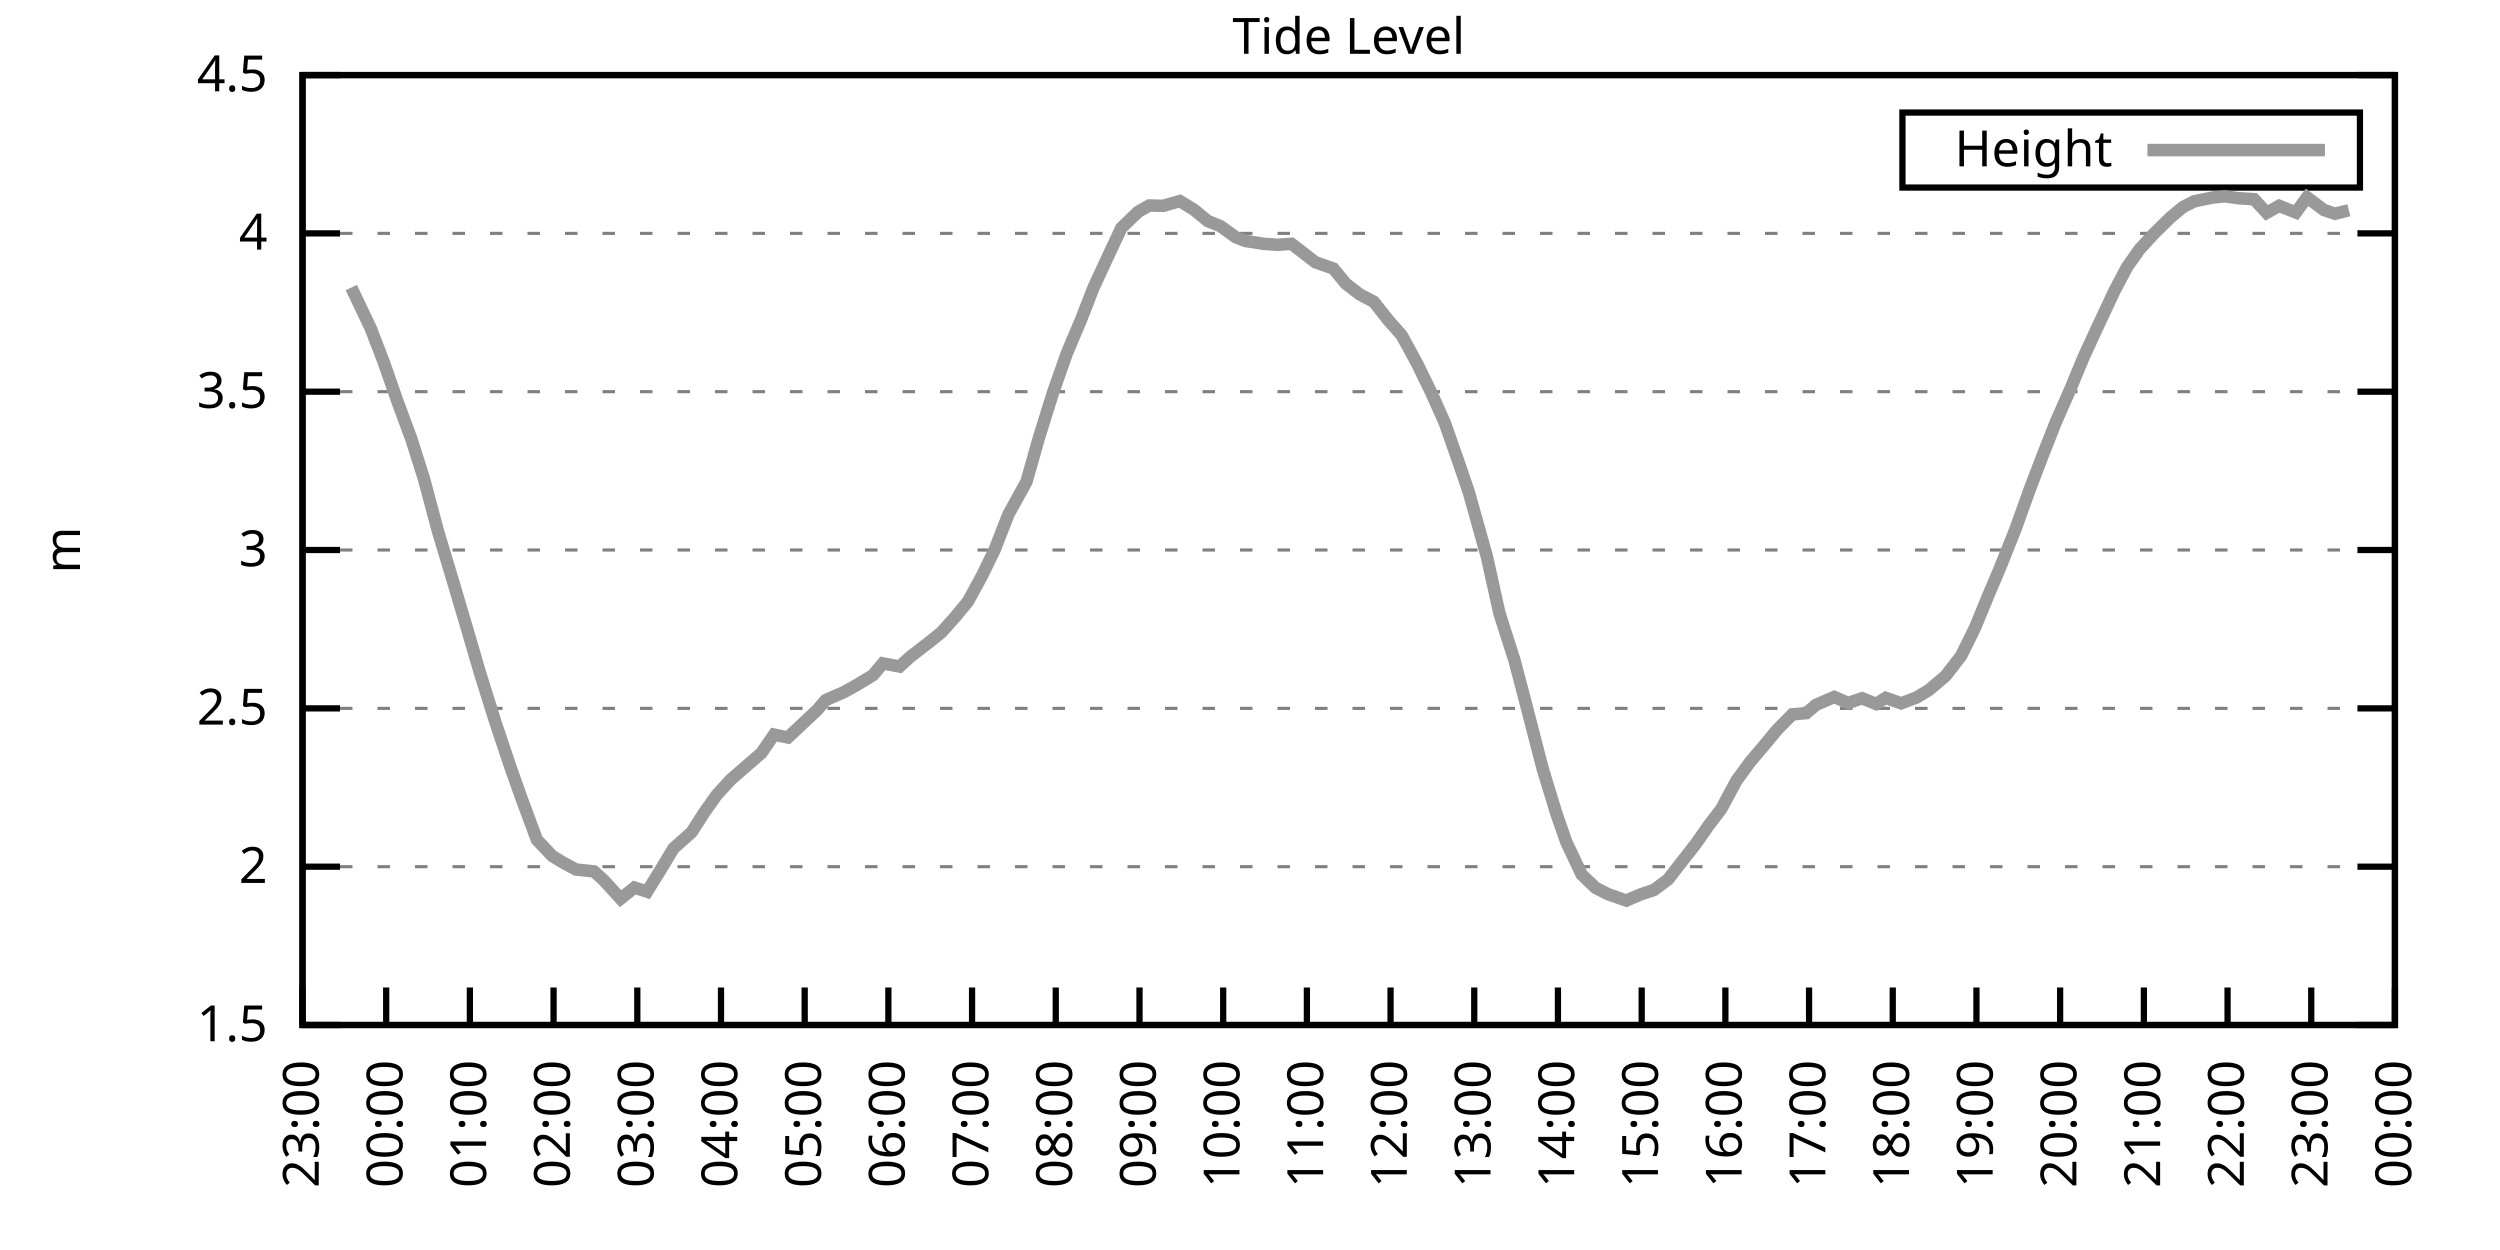
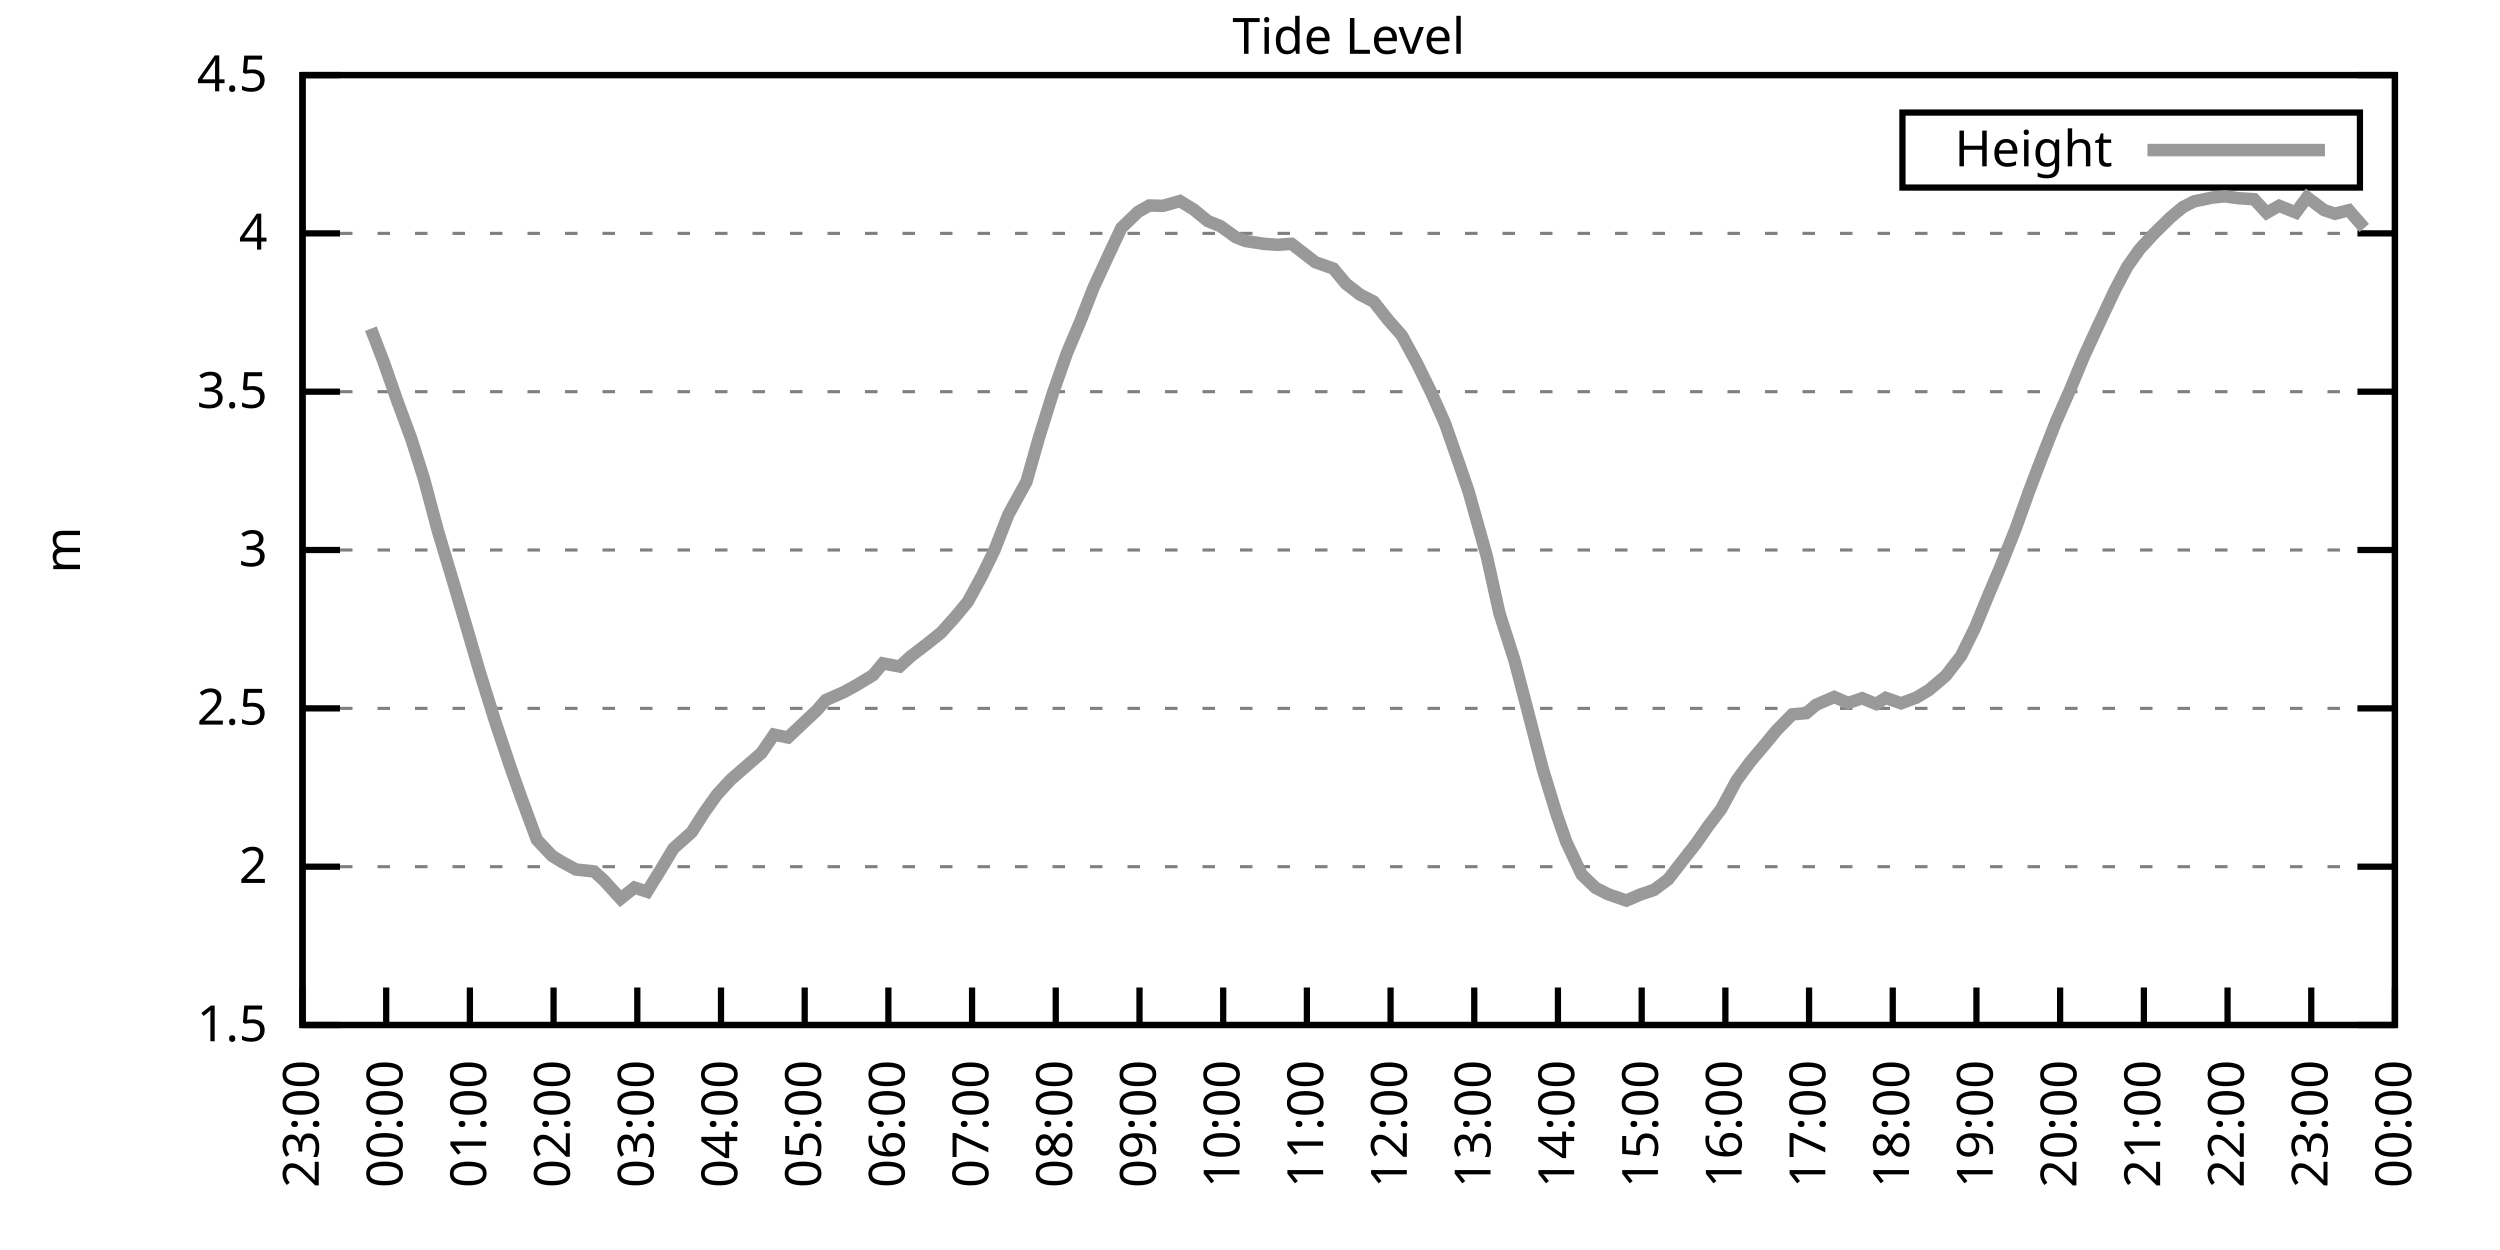
<svg xmlns="http://www.w3.org/2000/svg" xmlns:xlink="http://www.w3.org/1999/xlink" width="400" height="200" viewBox="0 0 400 200">
  <g id="gnuplot_canvas">
    <rect x="0" y="0" width="400" height="200" fill="none" />
    <defs>
      <circle id="gpDot" r="0.5" stroke-width="0.5" stroke="currentColor" />
      <path id="gpPt0" stroke-width="0.333" stroke="currentColor" d="M-1,0 h2 M0,-1 v2" />
      <path id="gpPt1" stroke-width="0.333" stroke="currentColor" d="M-1,-1 L1,1 M1,-1 L-1,1" />
      <path id="gpPt2" stroke-width="0.333" stroke="currentColor" d="M-1,0 L1,0 M0,-1 L0,1 M-1,-1 L1,1 M-1,1 L1,-1" />
      <rect id="gpPt3" stroke-width="0.333" stroke="currentColor" x="-1" y="-1" width="2" height="2" />
      <rect id="gpPt4" stroke-width="0.333" stroke="currentColor" fill="currentColor" x="-1" y="-1" width="2" height="2" />
      <circle id="gpPt5" stroke-width="0.333" stroke="currentColor" cx="0" cy="0" r="1" />
      <use xlink:href="#gpPt5" id="gpPt6" fill="currentColor" stroke="none" />
      <path id="gpPt7" stroke-width="0.333" stroke="currentColor" d="M0,-1.33 L-1.33,0.67 L1.33,0.67 z" />
      <use xlink:href="#gpPt7" id="gpPt8" fill="currentColor" stroke="none" />
      <use xlink:href="#gpPt7" id="gpPt9" stroke="currentColor" transform="rotate(180)" />
      <use xlink:href="#gpPt9" id="gpPt10" fill="currentColor" stroke="none" />
      <use xlink:href="#gpPt3" id="gpPt11" stroke="currentColor" transform="rotate(45)" />
      <use xlink:href="#gpPt11" id="gpPt12" fill="currentColor" stroke="none" />
      <path id="gpPt13" stroke-width="0.333" stroke="currentColor" d="M0,1.330 L1.265,0.411 L0.782,-1.067 L-0.782,-1.076 L-1.265,0.411 z" />
      <use xlink:href="#gpPt13" id="gpPt14" fill="currentColor" stroke="none" />
      <filter id="textbox" filterUnits="objectBoundingBox" x="0" y="0" height="1" width="1">
        <feFlood flood-color="white" flood-opacity="1" result="bgnd" />
        <feComposite in="SourceGraphic" in2="bgnd" operator="atop" />
      </filter>
      <filter id="greybox" filterUnits="objectBoundingBox" x="0" y="0" height="1" width="1">
        <feFlood flood-color="lightgrey" flood-opacity="1" result="grey" />
        <feComposite in="SourceGraphic" in2="grey" operator="atop" />
      </filter>
    </defs>
    <g fill="none" color="white" stroke="currentColor" stroke-width="1.00" stroke-linecap="butt" stroke-linejoin="miter">
</g>
    <g fill="none" color="black" stroke="currentColor" stroke-width="1.00" stroke-linecap="butt" stroke-linejoin="miter">
      <g stroke="none" shape-rendering="crispEdges">
        <polygon fill="rgb(255, 255, 255)" points="48.40,164.00 383.18,164.00 383.18,12.02 48.40,12.02 " />
      </g>
    </g>
    <g fill="none" color="black" stroke="currentColor" stroke-width="1.00" stroke-linecap="butt" stroke-linejoin="miter">
</g>
    <g fill="none" color="black" stroke="black" stroke-width="0.50" stroke-linecap="butt" stroke-linejoin="miter">
</g>
    <g fill="none" color="gray" stroke="currentColor" stroke-width="0.50" stroke-linecap="butt" stroke-linejoin="miter">
      <path stroke="gray" stroke-dasharray="2,4" class="gridline" d="M48.40,164.00 L383.19,164.00  " />
    </g>
    <g fill="none" color="gray" stroke="gray" stroke-width="1.00" stroke-linecap="butt" stroke-linejoin="miter">
</g>
    <g fill="none" color="black" stroke="currentColor" stroke-width="1.00" stroke-linecap="butt" stroke-linejoin="miter">
      <path stroke="black" d="M48.40,164.00 L54.40,164.00 M383.19,164.00 L377.19,164.00  " />
      <g transform="translate(42.80,166.60)" stroke="none" fill="black" font-family="Sans" font-size="8.00" text-anchor="end">
        <text>
          <tspan font-family="Sans"> 1.5</tspan>
        </text>
      </g>
    </g>
    <g fill="none" color="black" stroke="currentColor" stroke-width="1.00" stroke-linecap="butt" stroke-linejoin="miter">
</g>
    <g fill="none" color="black" stroke="black" stroke-width="0.50" stroke-linecap="butt" stroke-linejoin="miter">
</g>
    <g fill="none" color="gray" stroke="currentColor" stroke-width="0.50" stroke-linecap="butt" stroke-linejoin="miter">
      <path stroke="gray" stroke-dasharray="2,4" class="gridline" d="M48.40,138.67 L383.19,138.67  " />
    </g>
    <g fill="none" color="gray" stroke="gray" stroke-width="1.00" stroke-linecap="butt" stroke-linejoin="miter">
</g>
    <g fill="none" color="black" stroke="currentColor" stroke-width="1.00" stroke-linecap="butt" stroke-linejoin="miter">
      <path stroke="black" d="M48.40,138.67 L54.40,138.67 M383.19,138.67 L377.19,138.67  " />
      <g transform="translate(42.80,141.27)" stroke="none" fill="black" font-family="Sans" font-size="8.00" text-anchor="end">
        <text>
          <tspan font-family="Sans"> 2</tspan>
        </text>
      </g>
    </g>
    <g fill="none" color="black" stroke="currentColor" stroke-width="1.00" stroke-linecap="butt" stroke-linejoin="miter">
</g>
    <g fill="none" color="black" stroke="black" stroke-width="0.50" stroke-linecap="butt" stroke-linejoin="miter">
</g>
    <g fill="none" color="gray" stroke="currentColor" stroke-width="0.50" stroke-linecap="butt" stroke-linejoin="miter">
      <path stroke="gray" stroke-dasharray="2,4" class="gridline" d="M48.40,113.34 L383.19,113.34  " />
    </g>
    <g fill="none" color="gray" stroke="gray" stroke-width="1.00" stroke-linecap="butt" stroke-linejoin="miter">
</g>
    <g fill="none" color="black" stroke="currentColor" stroke-width="1.00" stroke-linecap="butt" stroke-linejoin="miter">
      <path stroke="black" d="M48.40,113.34 L54.40,113.34 M383.19,113.34 L377.19,113.34  " />
      <g transform="translate(42.80,115.94)" stroke="none" fill="black" font-family="Sans" font-size="8.00" text-anchor="end">
        <text>
          <tspan font-family="Sans"> 2.5</tspan>
        </text>
      </g>
    </g>
    <g fill="none" color="black" stroke="currentColor" stroke-width="1.00" stroke-linecap="butt" stroke-linejoin="miter">
</g>
    <g fill="none" color="black" stroke="black" stroke-width="0.50" stroke-linecap="butt" stroke-linejoin="miter">
</g>
    <g fill="none" color="gray" stroke="currentColor" stroke-width="0.50" stroke-linecap="butt" stroke-linejoin="miter">
      <path stroke="gray" stroke-dasharray="2,4" class="gridline" d="M48.40,88.00 L383.19,88.00  " />
    </g>
    <g fill="none" color="gray" stroke="gray" stroke-width="1.00" stroke-linecap="butt" stroke-linejoin="miter">
</g>
    <g fill="none" color="black" stroke="currentColor" stroke-width="1.00" stroke-linecap="butt" stroke-linejoin="miter">
      <path stroke="black" d="M48.40,88.00 L54.40,88.00 M383.19,88.00 L377.19,88.00  " />
      <g transform="translate(42.80,90.60)" stroke="none" fill="black" font-family="Sans" font-size="8.00" text-anchor="end">
        <text>
          <tspan font-family="Sans"> 3</tspan>
        </text>
      </g>
    </g>
    <g fill="none" color="black" stroke="currentColor" stroke-width="1.00" stroke-linecap="butt" stroke-linejoin="miter">
</g>
    <g fill="none" color="black" stroke="black" stroke-width="0.50" stroke-linecap="butt" stroke-linejoin="miter">
</g>
    <g fill="none" color="gray" stroke="currentColor" stroke-width="0.50" stroke-linecap="butt" stroke-linejoin="miter">
      <path stroke="gray" stroke-dasharray="2,4" class="gridline" d="M48.40,62.67 L383.19,62.67  " />
    </g>
    <g fill="none" color="gray" stroke="gray" stroke-width="1.00" stroke-linecap="butt" stroke-linejoin="miter">
</g>
    <g fill="none" color="black" stroke="currentColor" stroke-width="1.00" stroke-linecap="butt" stroke-linejoin="miter">
      <path stroke="black" d="M48.40,62.67 L54.40,62.67 M383.19,62.67 L377.19,62.67  " />
      <g transform="translate(42.80,65.27)" stroke="none" fill="black" font-family="Sans" font-size="8.00" text-anchor="end">
        <text>
          <tspan font-family="Sans"> 3.5</tspan>
        </text>
      </g>
    </g>
    <g fill="none" color="black" stroke="currentColor" stroke-width="1.00" stroke-linecap="butt" stroke-linejoin="miter">
</g>
    <g fill="none" color="black" stroke="black" stroke-width="0.50" stroke-linecap="butt" stroke-linejoin="miter">
</g>
    <g fill="none" color="gray" stroke="currentColor" stroke-width="0.50" stroke-linecap="butt" stroke-linejoin="miter">
      <path stroke="gray" stroke-dasharray="2,4" class="gridline" d="M48.40,37.34 L383.19,37.34  " />
    </g>
    <g fill="none" color="gray" stroke="gray" stroke-width="1.00" stroke-linecap="butt" stroke-linejoin="miter">
</g>
    <g fill="none" color="black" stroke="currentColor" stroke-width="1.00" stroke-linecap="butt" stroke-linejoin="miter">
      <path stroke="black" d="M48.40,37.34 L54.40,37.34 M383.19,37.34 L377.19,37.34  " />
      <g transform="translate(42.80,39.94)" stroke="none" fill="black" font-family="Sans" font-size="8.00" text-anchor="end">
        <text>
          <tspan font-family="Sans"> 4</tspan>
        </text>
      </g>
    </g>
    <g fill="none" color="black" stroke="currentColor" stroke-width="1.00" stroke-linecap="butt" stroke-linejoin="miter">
</g>
    <g fill="none" color="black" stroke="black" stroke-width="0.50" stroke-linecap="butt" stroke-linejoin="miter">
</g>
    <g fill="none" color="gray" stroke="currentColor" stroke-width="0.50" stroke-linecap="butt" stroke-linejoin="miter">
      <path stroke="gray" stroke-dasharray="2,4" class="gridline" d="M48.40,12.01 L383.19,12.01  " />
    </g>
    <g fill="none" color="gray" stroke="gray" stroke-width="1.00" stroke-linecap="butt" stroke-linejoin="miter">
</g>
    <g fill="none" color="black" stroke="currentColor" stroke-width="1.00" stroke-linecap="butt" stroke-linejoin="miter">
      <path stroke="black" d="M48.40,12.01 L54.40,12.01 M383.19,12.01 L377.19,12.01  " />
      <g transform="translate(42.80,14.61)" stroke="none" fill="black" font-family="Sans" font-size="8.00" text-anchor="end">
        <text>
          <tspan font-family="Sans"> 4.5</tspan>
        </text>
      </g>
    </g>
    <g fill="none" color="black" stroke="currentColor" stroke-width="1.00" stroke-linecap="butt" stroke-linejoin="miter">
      <path stroke="black" d="M48.40,164.00 L48.40,158.00  " />
      <g transform="translate(51.00,169.60) rotate(270.00)" stroke="none" fill="black" font-family="Sans" font-size="8.00" text-anchor="end">
        <text>
          <tspan font-family="Sans">23:00</tspan>
        </text>
      </g>
    </g>
    <g fill="none" color="black" stroke="currentColor" stroke-width="1.00" stroke-linecap="butt" stroke-linejoin="miter">
      <path stroke="black" d="M61.79,164.00 L61.79,158.00  " />
      <g transform="translate(64.39,169.60) rotate(270.00)" stroke="none" fill="black" font-family="Sans" font-size="8.00" text-anchor="end">
        <text>
          <tspan font-family="Sans">00:00</tspan>
        </text>
      </g>
    </g>
    <g fill="none" color="black" stroke="currentColor" stroke-width="1.00" stroke-linecap="butt" stroke-linejoin="miter">
      <path stroke="black" d="M75.18,164.00 L75.18,158.00  " />
      <g transform="translate(77.78,169.60) rotate(270.00)" stroke="none" fill="black" font-family="Sans" font-size="8.00" text-anchor="end">
        <text>
          <tspan font-family="Sans">01:00</tspan>
        </text>
      </g>
    </g>
    <g fill="none" color="black" stroke="currentColor" stroke-width="1.00" stroke-linecap="butt" stroke-linejoin="miter">
      <path stroke="black" d="M88.57,164.00 L88.57,158.00  " />
      <g transform="translate(91.17,169.60) rotate(270.00)" stroke="none" fill="black" font-family="Sans" font-size="8.00" text-anchor="end">
        <text>
          <tspan font-family="Sans">02:00</tspan>
        </text>
      </g>
    </g>
    <g fill="none" color="black" stroke="currentColor" stroke-width="1.00" stroke-linecap="butt" stroke-linejoin="miter">
      <path stroke="black" d="M101.97,164.00 L101.97,158.00  " />
      <g transform="translate(104.57,169.60) rotate(270.00)" stroke="none" fill="black" font-family="Sans" font-size="8.00" text-anchor="end">
        <text>
          <tspan font-family="Sans">03:00</tspan>
        </text>
      </g>
    </g>
    <g fill="none" color="black" stroke="currentColor" stroke-width="1.00" stroke-linecap="butt" stroke-linejoin="miter">
      <path stroke="black" d="M115.36,164.00 L115.36,158.00  " />
      <g transform="translate(117.96,169.60) rotate(270.00)" stroke="none" fill="black" font-family="Sans" font-size="8.00" text-anchor="end">
        <text>
          <tspan font-family="Sans">04:00</tspan>
        </text>
      </g>
    </g>
    <g fill="none" color="black" stroke="currentColor" stroke-width="1.00" stroke-linecap="butt" stroke-linejoin="miter">
      <path stroke="black" d="M128.75,164.00 L128.75,158.00  " />
      <g transform="translate(131.35,169.60) rotate(270.00)" stroke="none" fill="black" font-family="Sans" font-size="8.00" text-anchor="end">
        <text>
          <tspan font-family="Sans">05:00</tspan>
        </text>
      </g>
    </g>
    <g fill="none" color="black" stroke="currentColor" stroke-width="1.00" stroke-linecap="butt" stroke-linejoin="miter">
      <path stroke="black" d="M142.14,164.00 L142.14,158.00  " />
      <g transform="translate(144.74,169.60) rotate(270.00)" stroke="none" fill="black" font-family="Sans" font-size="8.00" text-anchor="end">
        <text>
          <tspan font-family="Sans">06:00</tspan>
        </text>
      </g>
    </g>
    <g fill="none" color="black" stroke="currentColor" stroke-width="1.00" stroke-linecap="butt" stroke-linejoin="miter">
      <path stroke="black" d="M155.53,164.00 L155.53,158.00  " />
      <g transform="translate(158.13,169.60) rotate(270.00)" stroke="none" fill="black" font-family="Sans" font-size="8.00" text-anchor="end">
        <text>
          <tspan font-family="Sans">07:00</tspan>
        </text>
      </g>
    </g>
    <g fill="none" color="black" stroke="currentColor" stroke-width="1.00" stroke-linecap="butt" stroke-linejoin="miter">
      <path stroke="black" d="M168.92,164.00 L168.92,158.00  " />
      <g transform="translate(171.52,169.60) rotate(270.00)" stroke="none" fill="black" font-family="Sans" font-size="8.00" text-anchor="end">
        <text>
          <tspan font-family="Sans">08:00</tspan>
        </text>
      </g>
    </g>
    <g fill="none" color="black" stroke="currentColor" stroke-width="1.00" stroke-linecap="butt" stroke-linejoin="miter">
      <path stroke="black" d="M182.32,164.00 L182.32,158.00  " />
      <g transform="translate(184.92,169.60) rotate(270.00)" stroke="none" fill="black" font-family="Sans" font-size="8.00" text-anchor="end">
        <text>
          <tspan font-family="Sans">09:00</tspan>
        </text>
      </g>
    </g>
    <g fill="none" color="black" stroke="currentColor" stroke-width="1.00" stroke-linecap="butt" stroke-linejoin="miter">
      <path stroke="black" d="M195.71,164.00 L195.71,158.00  " />
      <g transform="translate(198.31,169.60) rotate(270.00)" stroke="none" fill="black" font-family="Sans" font-size="8.00" text-anchor="end">
        <text>
          <tspan font-family="Sans">10:00</tspan>
        </text>
      </g>
    </g>
    <g fill="none" color="black" stroke="currentColor" stroke-width="1.00" stroke-linecap="butt" stroke-linejoin="miter">
      <path stroke="black" d="M209.10,164.00 L209.10,158.00  " />
      <g transform="translate(211.70,169.60) rotate(270.00)" stroke="none" fill="black" font-family="Sans" font-size="8.00" text-anchor="end">
        <text>
          <tspan font-family="Sans">11:00</tspan>
        </text>
      </g>
    </g>
    <g fill="none" color="black" stroke="currentColor" stroke-width="1.00" stroke-linecap="butt" stroke-linejoin="miter">
      <path stroke="black" d="M222.49,164.00 L222.49,158.00  " />
      <g transform="translate(225.09,169.60) rotate(270.00)" stroke="none" fill="black" font-family="Sans" font-size="8.00" text-anchor="end">
        <text>
          <tspan font-family="Sans">12:00</tspan>
        </text>
      </g>
    </g>
    <g fill="none" color="black" stroke="currentColor" stroke-width="1.00" stroke-linecap="butt" stroke-linejoin="miter">
      <path stroke="black" d="M235.88,164.00 L235.88,158.00  " />
      <g transform="translate(238.48,169.60) rotate(270.00)" stroke="none" fill="black" font-family="Sans" font-size="8.00" text-anchor="end">
        <text>
          <tspan font-family="Sans">13:00</tspan>
        </text>
      </g>
    </g>
    <g fill="none" color="black" stroke="currentColor" stroke-width="1.00" stroke-linecap="butt" stroke-linejoin="miter">
      <path stroke="black" d="M249.27,164.00 L249.27,158.00  " />
      <g transform="translate(251.87,169.60) rotate(270.00)" stroke="none" fill="black" font-family="Sans" font-size="8.00" text-anchor="end">
        <text>
          <tspan font-family="Sans">14:00</tspan>
        </text>
      </g>
    </g>
    <g fill="none" color="black" stroke="currentColor" stroke-width="1.00" stroke-linecap="butt" stroke-linejoin="miter">
      <path stroke="black" d="M262.67,164.00 L262.67,158.00  " />
      <g transform="translate(265.27,169.60) rotate(270.00)" stroke="none" fill="black" font-family="Sans" font-size="8.00" text-anchor="end">
        <text>
          <tspan font-family="Sans">15:00</tspan>
        </text>
      </g>
    </g>
    <g fill="none" color="black" stroke="currentColor" stroke-width="1.00" stroke-linecap="butt" stroke-linejoin="miter">
      <path stroke="black" d="M276.06,164.00 L276.06,158.00  " />
      <g transform="translate(278.66,169.60) rotate(270.00)" stroke="none" fill="black" font-family="Sans" font-size="8.00" text-anchor="end">
        <text>
          <tspan font-family="Sans">16:00</tspan>
        </text>
      </g>
    </g>
    <g fill="none" color="black" stroke="currentColor" stroke-width="1.00" stroke-linecap="butt" stroke-linejoin="miter">
      <path stroke="black" d="M289.45,164.00 L289.45,158.00  " />
      <g transform="translate(292.05,169.60) rotate(270.00)" stroke="none" fill="black" font-family="Sans" font-size="8.00" text-anchor="end">
        <text>
          <tspan font-family="Sans">17:00</tspan>
        </text>
      </g>
    </g>
    <g fill="none" color="black" stroke="currentColor" stroke-width="1.00" stroke-linecap="butt" stroke-linejoin="miter">
      <path stroke="black" d="M302.84,164.00 L302.84,158.00  " />
      <g transform="translate(305.44,169.60) rotate(270.00)" stroke="none" fill="black" font-family="Sans" font-size="8.00" text-anchor="end">
        <text>
          <tspan font-family="Sans">18:00</tspan>
        </text>
      </g>
    </g>
    <g fill="none" color="black" stroke="currentColor" stroke-width="1.00" stroke-linecap="butt" stroke-linejoin="miter">
      <path stroke="black" d="M316.23,164.00 L316.23,158.00  " />
      <g transform="translate(318.83,169.60) rotate(270.00)" stroke="none" fill="black" font-family="Sans" font-size="8.00" text-anchor="end">
        <text>
          <tspan font-family="Sans">19:00</tspan>
        </text>
      </g>
    </g>
    <g fill="none" color="black" stroke="currentColor" stroke-width="1.00" stroke-linecap="butt" stroke-linejoin="miter">
      <path stroke="black" d="M329.62,164.00 L329.62,158.00  " />
      <g transform="translate(332.22,169.60) rotate(270.00)" stroke="none" fill="black" font-family="Sans" font-size="8.00" text-anchor="end">
        <text>
          <tspan font-family="Sans">20:00</tspan>
        </text>
      </g>
    </g>
    <g fill="none" color="black" stroke="currentColor" stroke-width="1.00" stroke-linecap="butt" stroke-linejoin="miter">
      <path stroke="black" d="M343.02,164.00 L343.02,158.00  " />
      <g transform="translate(345.62,169.60) rotate(270.00)" stroke="none" fill="black" font-family="Sans" font-size="8.00" text-anchor="end">
        <text>
          <tspan font-family="Sans">21:00</tspan>
        </text>
      </g>
    </g>
    <g fill="none" color="black" stroke="currentColor" stroke-width="1.00" stroke-linecap="butt" stroke-linejoin="miter">
      <path stroke="black" d="M356.41,164.00 L356.41,158.00  " />
      <g transform="translate(359.01,169.60) rotate(270.00)" stroke="none" fill="black" font-family="Sans" font-size="8.00" text-anchor="end">
        <text>
          <tspan font-family="Sans">22:00</tspan>
        </text>
      </g>
    </g>
    <g fill="none" color="black" stroke="currentColor" stroke-width="1.00" stroke-linecap="butt" stroke-linejoin="miter">
      <path stroke="black" d="M369.80,164.00 L369.80,158.00  " />
      <g transform="translate(372.40,169.60) rotate(270.00)" stroke="none" fill="black" font-family="Sans" font-size="8.00" text-anchor="end">
        <text>
          <tspan font-family="Sans">23:00</tspan>
        </text>
      </g>
    </g>
    <g fill="none" color="black" stroke="currentColor" stroke-width="1.00" stroke-linecap="butt" stroke-linejoin="miter">
      <path stroke="black" d="M383.19,164.00 L383.19,158.00  " />
      <g transform="translate(385.79,169.60) rotate(270.00)" stroke="none" fill="black" font-family="Sans" font-size="8.00" text-anchor="end">
        <text>
          <tspan font-family="Sans">00:00</tspan>
        </text>
      </g>
    </g>
    <g fill="none" color="black" stroke="currentColor" stroke-width="1.00" stroke-linecap="butt" stroke-linejoin="miter">
</g>
    <g fill="none" color="black" stroke="currentColor" stroke-width="1.00" stroke-linecap="butt" stroke-linejoin="miter">
      <path stroke="black" d="M48.40,12.01 L48.40,164.00 L383.19,164.00 L383.19,12.01 L48.40,12.01 Z  " />
    </g>
    <g fill="none" color="black" stroke="currentColor" stroke-width="1.00" stroke-linecap="butt" stroke-linejoin="miter">
</g>
    <g fill="none" color="black" stroke="currentColor" stroke-width="1.00" stroke-linecap="butt" stroke-linejoin="miter">
      <path stroke="black" d="M304.39,30.01 L304.39,18.01 L377.59,18.01 L377.59,30.01 L304.39,30.01 Z  " />
    </g>
    <g id="Tide_level_plot_1">
      <g fill="none" color="white" stroke="black" stroke-width="2.00" stroke-linecap="butt" stroke-linejoin="miter">
</g>
      <g fill="none" color="black" stroke="currentColor" stroke-width="2.00" stroke-linecap="butt" stroke-linejoin="miter">
        <g transform="translate(337.99,26.61)" stroke="none" fill="black" font-family="Sans" font-size="8.00" text-anchor="end">
          <text>
            <tspan font-family="Sans">Height</tspan>
          </text>
        </g>
      </g>
      <g fill="none" color="black" stroke="currentColor" stroke-width="2.00" stroke-linecap="butt" stroke-linejoin="miter">
-         <path stroke="rgb(153, 153, 153)" d="M343.59,24.01 L371.99,24.01 M56.21,46.01 L59.34,52.59 L61.35,57.81 L63.58,64.19 L65.81,70.22 L67.82,76.56   L70.05,84.91 L72.73,93.83 L74.96,101.38 L76.75,107.51 L79.20,115.36 L81.66,122.71 L83.44,127.73 L85.90,134.36   L88.35,136.95 L89.91,137.91 L92.15,139.12 L95.05,139.43 L96.61,140.85 L99.29,143.79 L101.52,142.01 L103.53,142.67   L105.76,139.07 L107.77,135.73 L110.67,133.15 L112.68,130.00 L114.69,127.17 L116.92,124.74 L119.60,122.41 L121.83,120.48   L123.84,117.54 L126.07,118.00 L130.76,113.59 L132.10,112.02 L135.00,110.75 L137.01,109.64 L139.69,108.02 L141.25,106.14   L143.93,106.65 L145.71,105.03 L148.61,102.80 L150.62,101.18 L152.85,98.69 L154.86,96.26 L157.10,92.16 L159.10,88.06   L161.34,82.33 L164.24,77.06 L166.25,69.97 L168.48,62.83 L170.71,56.49 L172.94,51.22 L174.95,46.06 L177.18,41.24   L179.41,36.48 L182.09,33.90 L183.88,32.88 L186.11,32.93 L188.79,32.17 L191.02,33.54 L193.25,35.37 L195.26,36.18   L197.72,37.95 L199.28,38.56 L202.18,39.01 L204.41,39.17 L206.64,39.01 L208.88,40.74 L210.44,41.95 L213.34,42.97   L215.35,45.40 L217.58,47.12 L219.81,48.28 L222.04,51.12 L224.28,53.66 L226.73,58.16 L228.96,62.72 L231.20,67.74   L233.43,74.12 L234.99,78.68 L237.89,89.02 L239.90,98.09 L242.36,105.79 L244.36,113.44 L246.82,122.96 L249.05,130.26   L250.61,134.72 L253.07,139.93 L255.30,142.06 L257.31,143.08 L260.21,144.09 L262.44,143.13 L264.67,142.37 L266.91,140.69   L269.14,137.81 L271.37,134.97 L273.38,132.08 L275.39,129.45 L277.84,124.89 L280.07,121.85 L282.31,119.21 L284.32,116.78   L286.77,114.30 L289.00,114.10 L290.56,112.78 L293.47,111.51 L295.70,112.48 L297.93,111.72 L300.16,112.63 L301.72,111.66   L304.18,112.53 L306.63,111.61 L308.64,110.40 L311.32,108.12 L313.78,104.93 L316.01,100.42 L318.24,95.00 L320.03,90.79   L322.48,84.66 L324.71,78.43 L326.72,73.16 L328.95,67.49 L331.19,62.42 L333.42,57.05 L335.43,52.69 L338.33,46.51   L340.34,42.71 L342.35,39.87 L344.58,37.44 L347.26,34.81 L349.26,33.14 L351.05,32.22 L353.95,31.62 L355.96,31.41   L358.19,31.72 L360.65,31.87 L362.66,34.05 L364.66,32.93 L367.34,34.00 L369.13,31.57 L371.81,33.59 L373.59,34.20   L375.82,33.64  " />
+         <path stroke="rgb(153, 153, 153)" d="M343.59,24.01 L371.99,24.01 M59.34,52.59 L61.35,57.81 L63.58,64.19 L65.81,70.22 L67.82,76.56 L70.05,84.91   L72.73,93.83 L74.96,101.38 L76.75,107.51 L79.20,115.36 L81.66,122.71 L83.44,127.73 L85.90,134.36 L88.35,136.95   L89.91,137.91 L92.15,139.12 L95.05,139.43 L96.61,140.85 L99.29,143.79 L101.52,142.01 L103.53,142.67 L105.76,139.07   L107.77,135.73 L110.67,133.15 L112.68,130.00 L114.69,127.17 L116.92,124.74 L119.60,122.41 L121.83,120.48 L123.84,117.54   L126.07,118.00 L130.76,113.59 L132.10,112.02 L135.00,110.75 L137.01,109.64 L139.69,108.02 L141.25,106.14 L143.93,106.65   L145.71,105.03 L148.61,102.80 L150.62,101.18 L152.85,98.69 L154.86,96.26 L157.10,92.16 L159.10,88.06 L161.34,82.33   L164.24,77.06 L166.25,69.97 L168.48,62.83 L170.71,56.49 L172.94,51.22 L174.95,46.06 L177.18,41.24 L179.41,36.48   L182.09,33.90 L183.88,32.88 L186.11,32.93 L188.79,32.17 L191.02,33.54 L193.25,35.37 L195.26,36.18 L197.72,37.95   L199.28,38.56 L202.18,39.01 L204.41,39.17 L206.64,39.01 L208.88,40.74 L210.44,41.95 L213.34,42.97 L215.35,45.40   L217.58,47.12 L219.81,48.28 L222.04,51.12 L224.28,53.66 L226.73,58.16 L228.96,62.72 L231.20,67.74 L233.43,74.12   L234.99,78.68 L237.89,89.02 L239.90,98.09 L242.36,105.79 L244.36,113.44 L246.82,122.96 L249.05,130.26 L250.61,134.72   L253.07,139.93 L255.30,142.06 L257.31,143.08 L260.21,144.09 L262.44,143.13 L264.67,142.37 L266.91,140.69 L269.14,137.81   L271.37,134.97 L273.38,132.08 L275.39,129.45 L277.84,124.89 L280.07,121.85 L282.31,119.21 L284.32,116.78 L286.77,114.30   L289.00,114.10 L290.56,112.78 L293.47,111.51 L295.70,112.48 L297.93,111.72 L300.16,112.63 L301.72,111.66 L304.18,112.53   L306.63,111.61 L308.64,110.40 L311.32,108.12 L313.78,104.93 L316.01,100.42 L318.24,95.00 L320.03,90.79 L322.48,84.66   L324.71,78.43 L326.72,73.16 L328.95,67.49 L331.19,62.42 L333.42,57.05 L335.43,52.69 L338.33,46.51 L340.34,42.71   L342.35,39.87 L344.58,37.44 L347.26,34.81 L349.26,33.14 L351.05,32.22 L353.95,31.62 L355.96,31.41 L358.19,31.72   L360.65,31.87 L362.66,34.05 L364.66,32.93 L367.34,34.00 L369.13,31.57 L371.81,33.59 L373.59,34.20 L375.82,33.64   L378.28,36.48  " />
      </g>
    </g>
    <g fill="none" color="black" stroke="currentColor" stroke-width="2.00" stroke-linecap="butt" stroke-linejoin="miter">
</g>
    <g fill="none" color="black" stroke="black" stroke-width="1.00" stroke-linecap="butt" stroke-linejoin="miter">
</g>
    <g fill="none" color="black" stroke="currentColor" stroke-width="1.00" stroke-linecap="butt" stroke-linejoin="miter">
      <path stroke="black" d="M48.40,12.01 L48.40,164.00 L383.19,164.00 L383.19,12.01 L48.40,12.01 Z  " />
      <g transform="translate(12.80,88.01) rotate(270.00)" stroke="none" fill="black" font-family="Sans" font-size="8.00" text-anchor="middle">
        <text>
          <tspan font-family="Sans">m</tspan>
        </text>
      </g>
    </g>
    <g fill="none" color="black" stroke="currentColor" stroke-width="1.00" stroke-linecap="butt" stroke-linejoin="miter">
</g>
    <g fill="none" color="black" stroke="currentColor" stroke-width="1.00" stroke-linecap="butt" stroke-linejoin="miter">
      <g transform="translate(215.79,8.61)" stroke="none" fill="black" font-family="Sans" font-size="8.00" text-anchor="middle">
        <text>
          <tspan font-family="Sans">Tide Level</tspan>
        </text>
      </g>
    </g>
    <g fill="none" color="black" stroke="currentColor" stroke-width="1.00" stroke-linecap="butt" stroke-linejoin="miter">
</g>
  </g>
</svg>
